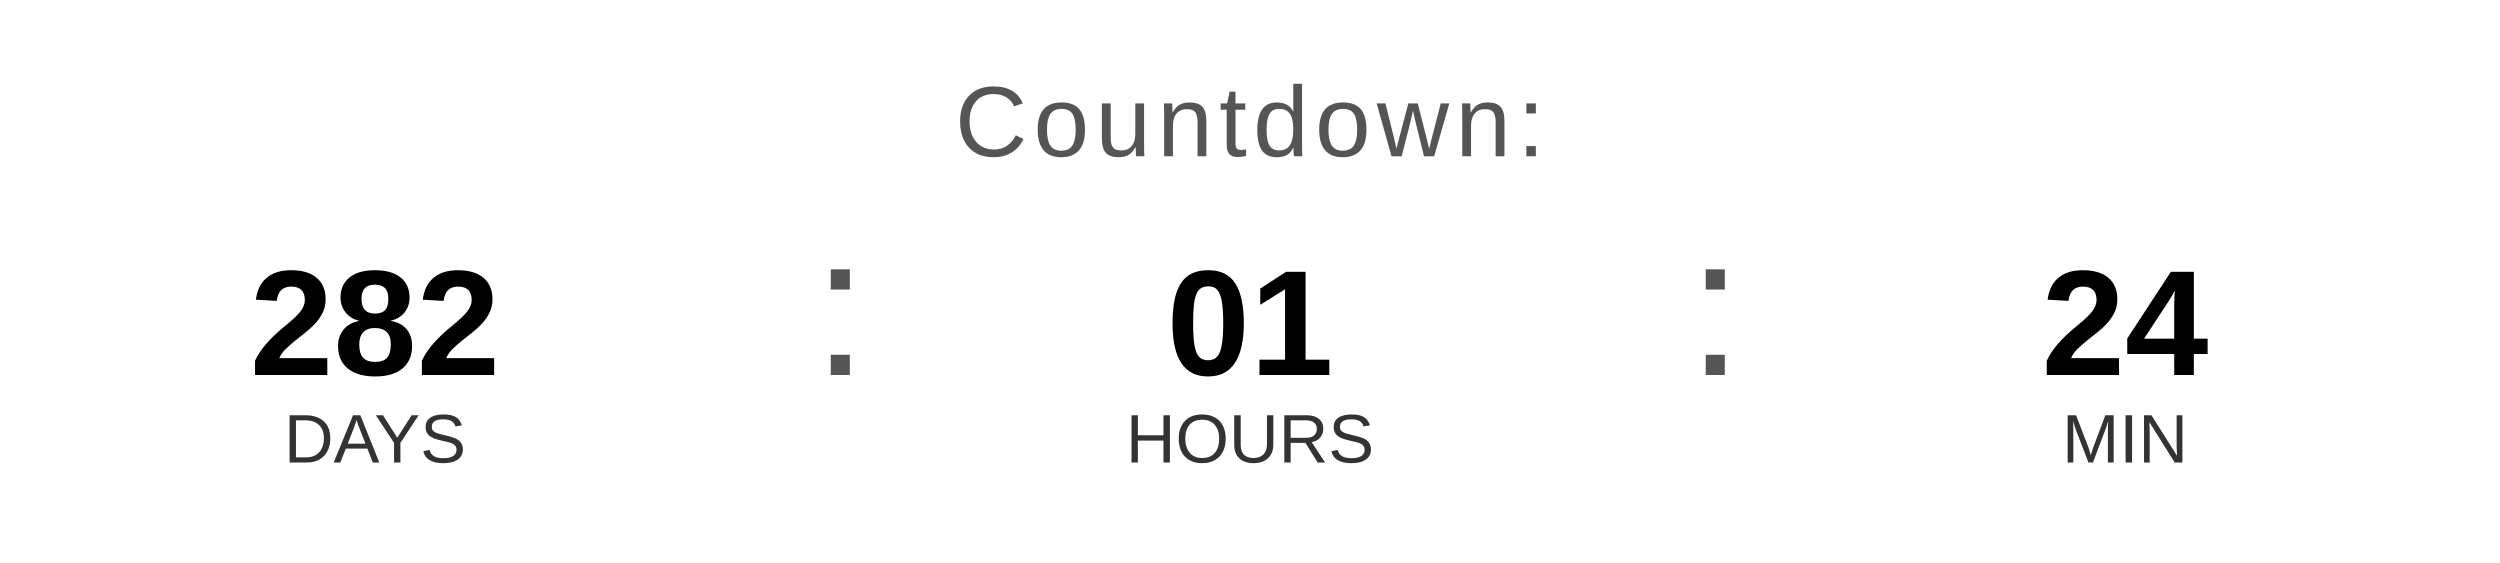
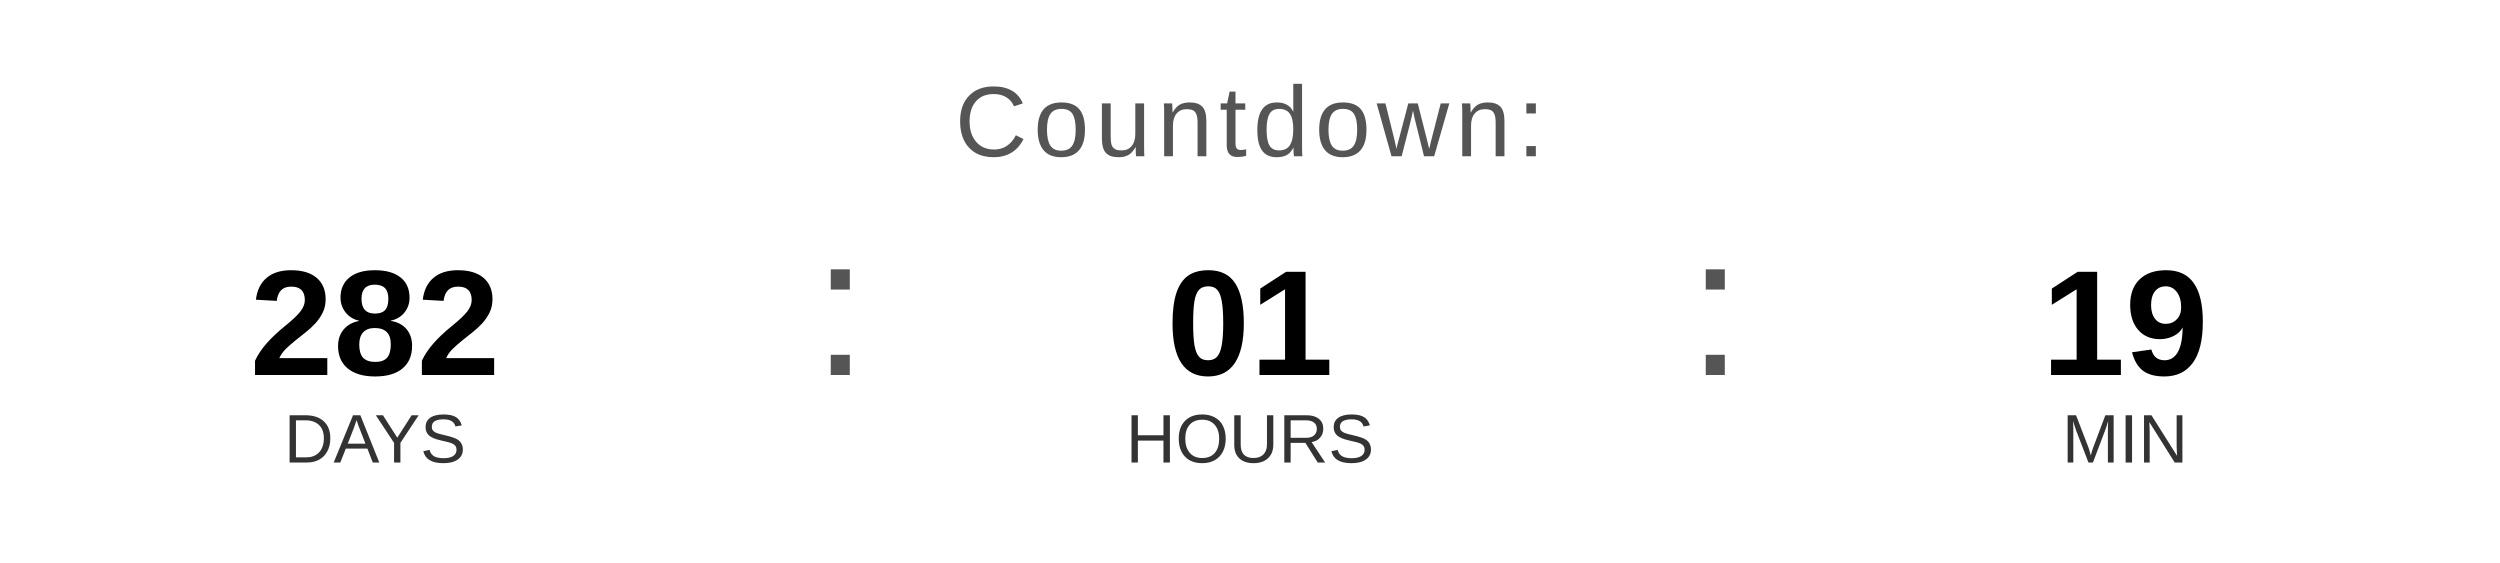
<svg xmlns="http://www.w3.org/2000/svg" width="400" height="90" viewBox="0 0 400 90">
  <text x="200" y="25" font-family="Arial, Helvetica, sans-serif" font-size="16" fill="#555555" text-anchor="middle" letter-spacing="1">
    Countdown:
  </text>
  <text x="60" y="60" font-family="Arial, Helvetica, sans-serif" font-size="24" font-weight="bold" fill="#000000" text-anchor="middle">282</text>
  <text x="60" y="74" font-family="Arial, Helvetica, sans-serif" font-size="11" fill="#333333" text-anchor="middle">DAYS</text>
  <text x="130" y="60" font-family="Arial, sans-serif" font-size="32" fill="#555555">:</text>
  <text x="200" y="60" font-family="Arial, Helvetica, sans-serif" font-size="24" font-weight="bold" fill="#000000" text-anchor="middle">01</text>
  <text x="200" y="74" font-family="Arial, Helvetica, sans-serif" font-size="11" fill="#333333" text-anchor="middle">HOURS</text>
  <text x="270" y="60" font-family="Arial, sans-serif" font-size="32" fill="#555555">:</text>
-   <text x="340" y="60" font-family="Arial, Helvetica, sans-serif" font-size="24" font-weight="bold" fill="#000000" text-anchor="middle">24</text>
+   <text x="340" y="60" font-family="Arial, Helvetica, sans-serif" font-size="24" font-weight="bold" fill="#000000" text-anchor="middle">19</text>
  <text x="340" y="74" font-family="Arial, Helvetica, sans-serif" font-size="11" fill="#333333" text-anchor="middle">MIN</text>
</svg>
